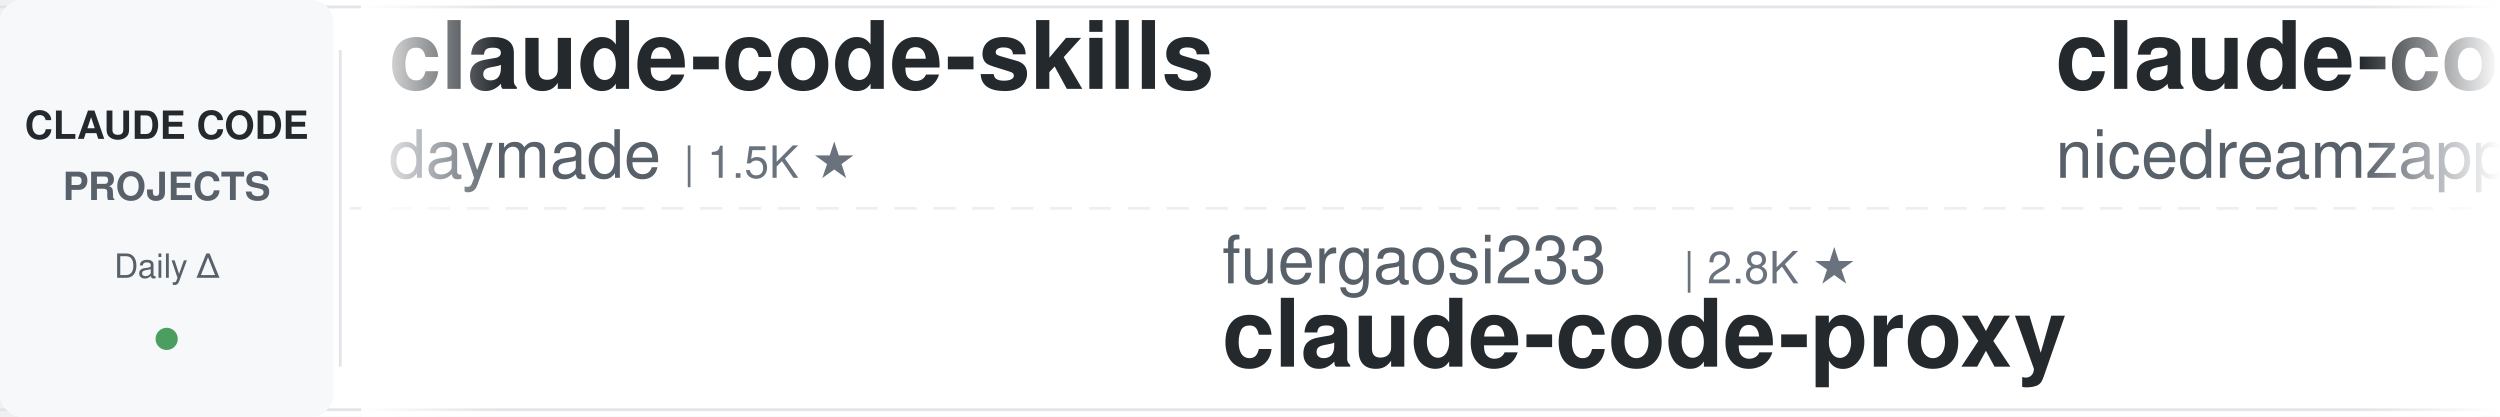
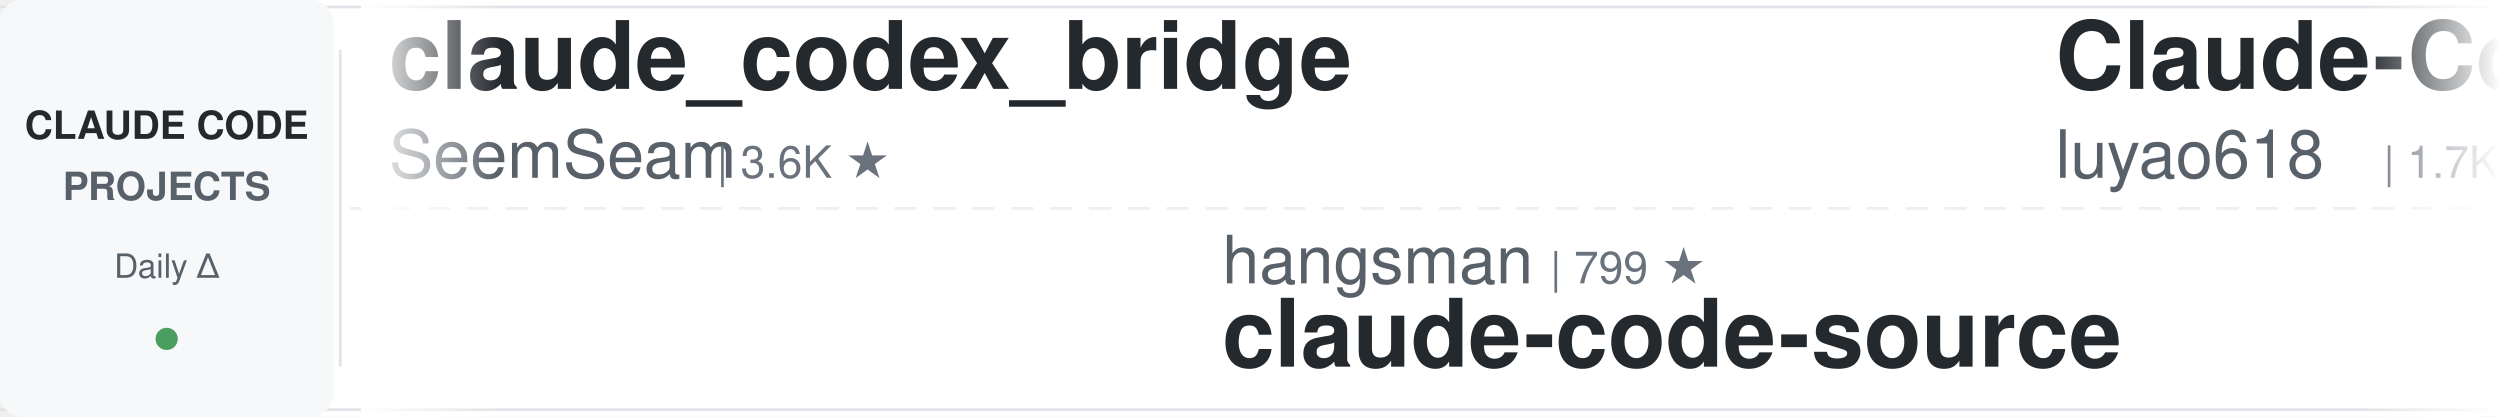
<svg xmlns="http://www.w3.org/2000/svg" width="900" height="150">
  <defs>
    <linearGradient id="leftFade" x1="0%" y1="0%" x2="100%" y2="0%">
      <stop offset="0%" style="stop-color:#ffffff;stop-opacity:1" />
      <stop offset="100%" style="stop-color:#ffffff;stop-opacity:0" />
    </linearGradient>
    <linearGradient id="rightFade" x1="0%" y1="0%" x2="100%" y2="0%">
      <stop offset="0%" style="stop-color:#ffffff;stop-opacity:0" />
      <stop offset="100%" style="stop-color:#ffffff;stop-opacity:1" />
    </linearGradient>
  </defs>
  <rect width="900" height="150" fill="#ffffff" rx="8" />
  <rect x="0" y="2" width="900" height="1" fill="#e1e4e8" />
  <rect x="0" y="147" width="900" height="1" fill="#e1e4e8" />
  <line x1="0" y1="75" x2="900" y2="75" stroke="#e1e4e8" stroke-width="1" stroke-dasharray="8 6" opacity="0.6" />
  <rect x="0" y="0" width="120" height="150" fill="#f6f8fa" rx="8" />
  <text x="60" y="50" font-family="-apple-system, BlinkMacSystemFont, 'Segoe UI', Helvetica, Arial, sans-serif" font-size="14" font-weight="600" fill="#24292e" text-anchor="middle">CLAUDE CODE</text>
  <text x="60" y="72" font-family="-apple-system, BlinkMacSystemFont, 'Segoe UI', Helvetica, Arial, sans-serif" font-size="14" font-weight="600" fill="#586069" text-anchor="middle">PROJECTS</text>
  <text x="60" y="100" font-family="-apple-system, BlinkMacSystemFont, 'Segoe UI', Helvetica, Arial, sans-serif" font-size="12" font-weight="500" fill="#586069" text-anchor="middle">Daily Δ</text>
  <circle cx="60" cy="122" r="4" fill="#22863a" opacity="0.8" />
  <rect x="122" y="18" width="1" height="114" fill="#e1e4e8" />
  <clipPath id="tickerClip">
    <rect x="130" y="0" width="770" height="150" />
  </clipPath>
  <g clip-path="url(#tickerClip)">
    <g id="tickerItems">
      <animateTransform attributeName="transform" attributeType="XML" type="translate" from="0 0" to="-3000 0" dur="54s" repeatCount="indefinite" />
      <g transform="translate(0, 0)">
-         <text x="140" y="32" font-family="-apple-system, BlinkMacSystemFont, 'Segoe UI', Helvetica, Arial, sans-serif" font-size="34" font-weight="600" fill="#24292e">claude-code-skills</text>
-         <text x="140" y="64" font-family="-apple-system, BlinkMacSystemFont, 'Segoe UI', Helvetica, Arial, sans-serif" font-size="24" font-weight="400" fill="#586069">daymade</text>
-         <text x="246" y="64" font-family="-apple-system, BlinkMacSystemFont, 'Segoe UI', Helvetica, Arial, sans-serif" font-size="16" font-weight="500" fill="#6a737d">| 1.5K ★</text>
+         <text x="140" y="32" font-family="-apple-system, BlinkMacSystemFont, 'Segoe UI', Helvetica, Arial, sans-serif" font-size="34" font-weight="600" fill="#24292e">claude_codex_bridge</text>
+         <text x="140" y="64" font-family="-apple-system, BlinkMacSystemFont, 'Segoe UI', Helvetica, Arial, sans-serif" font-size="24" font-weight="400" fill="#586069">SeemSeam</text>
+         <text x="258" y="64" font-family="-apple-system, BlinkMacSystemFont, 'Segoe UI', Helvetica, Arial, sans-serif" font-size="16" font-weight="500" fill="#6a737d">| 3.6K ★</text>
      </g>
      <g transform="translate(300, 0)">
-         <text x="140" y="102" font-family="-apple-system, BlinkMacSystemFont, 'Segoe UI', Helvetica, Arial, sans-serif" font-size="24" font-weight="400" fill="#586069">fuergaosi233</text>
-         <text x="306" y="102" font-family="-apple-system, BlinkMacSystemFont, 'Segoe UI', Helvetica, Arial, sans-serif" font-size="16" font-weight="500" fill="#6a737d">| 2.8K ★</text>
-         <text x="140" y="132" font-family="-apple-system, BlinkMacSystemFont, 'Segoe UI', Helvetica, Arial, sans-serif" font-size="34" font-weight="600" fill="#24292e">claude-code-proxy</text>
+         <text x="140" y="102" font-family="-apple-system, BlinkMacSystemFont, 'Segoe UI', Helvetica, Arial, sans-serif" font-size="24" font-weight="400" fill="#586069">hangsman</text>
+         <text x="258" y="102" font-family="-apple-system, BlinkMacSystemFont, 'Segoe UI', Helvetica, Arial, sans-serif" font-size="16" font-weight="500" fill="#6a737d">| 799 ★</text>
+         <text x="140" y="132" font-family="-apple-system, BlinkMacSystemFont, 'Segoe UI', Helvetica, Arial, sans-serif" font-size="34" font-weight="600" fill="#24292e">claude-code-source</text>
      </g>
      <g transform="translate(600, 0)">
-         <text x="140" y="32" font-family="-apple-system, BlinkMacSystemFont, 'Segoe UI', Helvetica, Arial, sans-serif" font-size="34" font-weight="600" fill="#24292e">claude-code-local</text>
-         <text x="140" y="64" font-family="-apple-system, BlinkMacSystemFont, 'Segoe UI', Helvetica, Arial, sans-serif" font-size="24" font-weight="400" fill="#586069">nicedreamzapp</text>
-         <text x="318" y="64" font-family="-apple-system, BlinkMacSystemFont, 'Segoe UI', Helvetica, Arial, sans-serif" font-size="16" font-weight="500" fill="#6a737d">| 3.4K ★</text>
+         <text x="140" y="32" font-family="-apple-system, BlinkMacSystemFont, 'Segoe UI', Helvetica, Arial, sans-serif" font-size="34" font-weight="600" fill="#24292e">Claude-Code-Source-Study</text>
+         <text x="140" y="64" font-family="-apple-system, BlinkMacSystemFont, 'Segoe UI', Helvetica, Arial, sans-serif" font-size="24" font-weight="400" fill="#586069">luyao618</text>
+         <text x="258" y="64" font-family="-apple-system, BlinkMacSystemFont, 'Segoe UI', Helvetica, Arial, sans-serif" font-size="16" font-weight="500" fill="#6a737d">| 1.7K ★</text>
      </g>
      <g transform="translate(900, 0)">
-         <text x="140" y="102" font-family="-apple-system, BlinkMacSystemFont, 'Segoe UI', Helvetica, Arial, sans-serif" font-size="24" font-weight="400" fill="#586069">shanraisshan</text>
-         <text x="306" y="102" font-family="-apple-system, BlinkMacSystemFont, 'Segoe UI', Helvetica, Arial, sans-serif" font-size="16" font-weight="500" fill="#6a737d">| 68.4K ★</text>
-         <text x="140" y="132" font-family="-apple-system, BlinkMacSystemFont, 'Segoe UI', Helvetica, Arial, sans-serif" font-size="34" font-weight="600" fill="#24292e">claude-code-best-practic...</text>
-       </g>
-       <g transform="translate(1200, 0)">
-         <text x="140" y="32" font-family="-apple-system, BlinkMacSystemFont, 'Segoe UI', Helvetica, Arial, sans-serif" font-size="34" font-weight="600" fill="#24292e">claude-code-settings</text>
-         <text x="140" y="64" font-family="-apple-system, BlinkMacSystemFont, 'Segoe UI', Helvetica, Arial, sans-serif" font-size="24" font-weight="400" fill="#586069">feiskyer</text>
-         <text x="258" y="64" font-family="-apple-system, BlinkMacSystemFont, 'Segoe UI', Helvetica, Arial, sans-serif" font-size="16" font-weight="500" fill="#6a737d">| 1.7K ★</text>
-       </g>
-       <g transform="translate(1500, 0)">
-         <text x="140" y="102" font-family="-apple-system, BlinkMacSystemFont, 'Segoe UI', Helvetica, Arial, sans-serif" font-size="24" font-weight="400" fill="#586069">luyao618</text>
-         <text x="258" y="102" font-family="-apple-system, BlinkMacSystemFont, 'Segoe UI', Helvetica, Arial, sans-serif" font-size="16" font-weight="500" fill="#6a737d">| 1.7K ★</text>
-         <text x="140" y="132" font-family="-apple-system, BlinkMacSystemFont, 'Segoe UI', Helvetica, Arial, sans-serif" font-size="34" font-weight="600" fill="#24292e">Claude-Code-Source-Study</text>
-       </g>
-       <g transform="translate(1800, 0)">
-         <text x="140" y="32" font-family="-apple-system, BlinkMacSystemFont, 'Segoe UI', Helvetica, Arial, sans-serif" font-size="34" font-weight="600" fill="#24292e">Claude-Code-Game-Studios</text>
-         <text x="140" y="64" font-family="-apple-system, BlinkMacSystemFont, 'Segoe UI', Helvetica, Arial, sans-serif" font-size="24" font-weight="400" fill="#586069">Donchitos</text>
-         <text x="270" y="64" font-family="-apple-system, BlinkMacSystemFont, 'Segoe UI', Helvetica, Arial, sans-serif" font-size="16" font-weight="500" fill="#6a737d">| 32.0K ★</text>
-       </g>
-       <g transform="translate(2100, 0)">
-         <text x="140" y="102" font-family="-apple-system, BlinkMacSystemFont, 'Segoe UI', Helvetica, Arial, sans-serif" font-size="24" font-weight="400" fill="#586069">disler</text>
-         <text x="234" y="102" font-family="-apple-system, BlinkMacSystemFont, 'Segoe UI', Helvetica, Arial, sans-serif" font-size="16" font-weight="500" fill="#6a737d">| 4.0K ★</text>
-         <text x="140" y="132" font-family="-apple-system, BlinkMacSystemFont, 'Segoe UI', Helvetica, Arial, sans-serif" font-size="34" font-weight="600" fill="#24292e">claude-code-hooks-master...</text>
-       </g>
-       <g transform="translate(2400, 0)">
-         <text x="140" y="32" font-family="-apple-system, BlinkMacSystemFont, 'Segoe UI', Helvetica, Arial, sans-serif" font-size="34" font-weight="600" fill="#24292e">claude-code-source-build</text>
-         <text x="140" y="64" font-family="-apple-system, BlinkMacSystemFont, 'Segoe UI', Helvetica, Arial, sans-serif" font-size="24" font-weight="400" fill="#586069">andrew-kramer-inno</text>
-         <text x="378" y="64" font-family="-apple-system, BlinkMacSystemFont, 'Segoe UI', Helvetica, Arial, sans-serif" font-size="16" font-weight="500" fill="#6a737d">| 595 ★</text>
-       </g>
-       <g transform="translate(2700, 0)">
        <text x="140" y="102" font-family="-apple-system, BlinkMacSystemFont, 'Segoe UI', Helvetica, Arial, sans-serif" font-size="24" font-weight="400" fill="#586069">ChrisWiles</text>
        <text x="282" y="102" font-family="-apple-system, BlinkMacSystemFont, 'Segoe UI', Helvetica, Arial, sans-serif" font-size="16" font-weight="500" fill="#6a737d">| 6.1K ★</text>
        <text x="140" y="132" font-family="-apple-system, BlinkMacSystemFont, 'Segoe UI', Helvetica, Arial, sans-serif" font-size="34" font-weight="600" fill="#24292e">claude-code-showcase</text>
      </g>
+       <g transform="translate(1200, 0)">
+         <text x="140" y="32" font-family="-apple-system, BlinkMacSystemFont, 'Segoe UI', Helvetica, Arial, sans-serif" font-size="34" font-weight="600" fill="#24292e">claude-coder</text>
+         <text x="140" y="64" font-family="-apple-system, BlinkMacSystemFont, 'Segoe UI', Helvetica, Arial, sans-serif" font-size="24" font-weight="400" fill="#586069">kodu-ai</text>
+         <text x="246" y="64" font-family="-apple-system, BlinkMacSystemFont, 'Segoe UI', Helvetica, Arial, sans-serif" font-size="16" font-weight="500" fill="#6a737d">| 5.2K ★</text>
+       </g>
+       <g transform="translate(1500, 0)">
+         <text x="140" y="102" font-family="-apple-system, BlinkMacSystemFont, 'Segoe UI', Helvetica, Arial, sans-serif" font-size="24" font-weight="400" fill="#586069">alejandrobalderas</text>
+         <text x="366" y="102" font-family="-apple-system, BlinkMacSystemFont, 'Segoe UI', Helvetica, Arial, sans-serif" font-size="16" font-weight="500" fill="#6a737d">| 3.0K ★</text>
+         <text x="140" y="132" font-family="-apple-system, BlinkMacSystemFont, 'Segoe UI', Helvetica, Arial, sans-serif" font-size="34" font-weight="600" fill="#24292e">claude-code-from-source</text>
+       </g>
+       <g transform="translate(1800, 0)">
+         <text x="140" y="32" font-family="-apple-system, BlinkMacSystemFont, 'Segoe UI', Helvetica, Arial, sans-serif" font-size="34" font-weight="600" fill="#24292e">claude-code-guide</text>
+         <text x="140" y="64" font-family="-apple-system, BlinkMacSystemFont, 'Segoe UI', Helvetica, Arial, sans-serif" font-size="24" font-weight="400" fill="#586069">Cranot</text>
+         <text x="234" y="64" font-family="-apple-system, BlinkMacSystemFont, 'Segoe UI', Helvetica, Arial, sans-serif" font-size="16" font-weight="500" fill="#6a737d">| 2.9K ★</text>
+       </g>
+       <g transform="translate(2100, 0)">
+         <text x="140" y="102" font-family="-apple-system, BlinkMacSystemFont, 'Segoe UI', Helvetica, Arial, sans-serif" font-size="24" font-weight="400" fill="#586069">nicedreamzapp</text>
+         <text x="318" y="102" font-family="-apple-system, BlinkMacSystemFont, 'Segoe UI', Helvetica, Arial, sans-serif" font-size="16" font-weight="500" fill="#6a737d">| 3.4K ★</text>
+         <text x="140" y="132" font-family="-apple-system, BlinkMacSystemFont, 'Segoe UI', Helvetica, Arial, sans-serif" font-size="34" font-weight="600" fill="#24292e">claude-code-local</text>
+       </g>
+       <g transform="translate(2400, 0)">
+         <text x="140" y="32" font-family="-apple-system, BlinkMacSystemFont, 'Segoe UI', Helvetica, Arial, sans-serif" font-size="34" font-weight="600" fill="#24292e">claude-code-action</text>
+         <text x="140" y="64" font-family="-apple-system, BlinkMacSystemFont, 'Segoe UI', Helvetica, Arial, sans-serif" font-size="24" font-weight="400" fill="#586069">anthropics</text>
+         <text x="282" y="64" font-family="-apple-system, BlinkMacSystemFont, 'Segoe UI', Helvetica, Arial, sans-serif" font-size="16" font-weight="500" fill="#6a737d">| 9.8K ★</text>
+       </g>
+       <g transform="translate(2700, 0)">
+         <text x="140" y="102" font-family="-apple-system, BlinkMacSystemFont, 'Segoe UI', Helvetica, Arial, sans-serif" font-size="24" font-weight="400" fill="#586069">jqueryscript</text>
+         <text x="306" y="102" font-family="-apple-system, BlinkMacSystemFont, 'Segoe UI', Helvetica, Arial, sans-serif" font-size="16" font-weight="500" fill="#6a737d">| 541 ★</text>
+         <text x="140" y="132" font-family="-apple-system, BlinkMacSystemFont, 'Segoe UI', Helvetica, Arial, sans-serif" font-size="34" font-weight="600" fill="#24292e">awesome-claude-code</text>
+       </g>
      <g transform="translate(3000, 0)">
-         <text x="140" y="32" font-family="-apple-system, BlinkMacSystemFont, 'Segoe UI', Helvetica, Arial, sans-serif" font-size="34" font-weight="600" fill="#24292e">claude-code-skills</text>
-         <text x="140" y="64" font-family="-apple-system, BlinkMacSystemFont, 'Segoe UI', Helvetica, Arial, sans-serif" font-size="24" font-weight="400" fill="#586069">daymade</text>
-         <text x="246" y="64" font-family="-apple-system, BlinkMacSystemFont, 'Segoe UI', Helvetica, Arial, sans-serif" font-size="16" font-weight="500" fill="#6a737d">| 1.5K ★</text>
+         <text x="140" y="32" font-family="-apple-system, BlinkMacSystemFont, 'Segoe UI', Helvetica, Arial, sans-serif" font-size="34" font-weight="600" fill="#24292e">claude_codex_bridge</text>
+         <text x="140" y="64" font-family="-apple-system, BlinkMacSystemFont, 'Segoe UI', Helvetica, Arial, sans-serif" font-size="24" font-weight="400" fill="#586069">SeemSeam</text>
+         <text x="258" y="64" font-family="-apple-system, BlinkMacSystemFont, 'Segoe UI', Helvetica, Arial, sans-serif" font-size="16" font-weight="500" fill="#6a737d">| 3.6K ★</text>
      </g>
      <g transform="translate(3300, 0)">
-         <text x="140" y="102" font-family="-apple-system, BlinkMacSystemFont, 'Segoe UI', Helvetica, Arial, sans-serif" font-size="24" font-weight="400" fill="#586069">fuergaosi233</text>
-         <text x="306" y="102" font-family="-apple-system, BlinkMacSystemFont, 'Segoe UI', Helvetica, Arial, sans-serif" font-size="16" font-weight="500" fill="#6a737d">| 2.8K ★</text>
-         <text x="140" y="132" font-family="-apple-system, BlinkMacSystemFont, 'Segoe UI', Helvetica, Arial, sans-serif" font-size="34" font-weight="600" fill="#24292e">claude-code-proxy</text>
+         <text x="140" y="102" font-family="-apple-system, BlinkMacSystemFont, 'Segoe UI', Helvetica, Arial, sans-serif" font-size="24" font-weight="400" fill="#586069">hangsman</text>
+         <text x="258" y="102" font-family="-apple-system, BlinkMacSystemFont, 'Segoe UI', Helvetica, Arial, sans-serif" font-size="16" font-weight="500" fill="#6a737d">| 799 ★</text>
+         <text x="140" y="132" font-family="-apple-system, BlinkMacSystemFont, 'Segoe UI', Helvetica, Arial, sans-serif" font-size="34" font-weight="600" fill="#24292e">claude-code-source</text>
      </g>
      <g transform="translate(3600, 0)">
-         <text x="140" y="32" font-family="-apple-system, BlinkMacSystemFont, 'Segoe UI', Helvetica, Arial, sans-serif" font-size="34" font-weight="600" fill="#24292e">claude-code-local</text>
-         <text x="140" y="64" font-family="-apple-system, BlinkMacSystemFont, 'Segoe UI', Helvetica, Arial, sans-serif" font-size="24" font-weight="400" fill="#586069">nicedreamzapp</text>
-         <text x="318" y="64" font-family="-apple-system, BlinkMacSystemFont, 'Segoe UI', Helvetica, Arial, sans-serif" font-size="16" font-weight="500" fill="#6a737d">| 3.4K ★</text>
+         <text x="140" y="32" font-family="-apple-system, BlinkMacSystemFont, 'Segoe UI', Helvetica, Arial, sans-serif" font-size="34" font-weight="600" fill="#24292e">Claude-Code-Source-Study</text>
+         <text x="140" y="64" font-family="-apple-system, BlinkMacSystemFont, 'Segoe UI', Helvetica, Arial, sans-serif" font-size="24" font-weight="400" fill="#586069">luyao618</text>
+         <text x="258" y="64" font-family="-apple-system, BlinkMacSystemFont, 'Segoe UI', Helvetica, Arial, sans-serif" font-size="16" font-weight="500" fill="#6a737d">| 1.7K ★</text>
      </g>
      <g transform="translate(3900, 0)">
-         <text x="140" y="102" font-family="-apple-system, BlinkMacSystemFont, 'Segoe UI', Helvetica, Arial, sans-serif" font-size="24" font-weight="400" fill="#586069">shanraisshan</text>
-         <text x="306" y="102" font-family="-apple-system, BlinkMacSystemFont, 'Segoe UI', Helvetica, Arial, sans-serif" font-size="16" font-weight="500" fill="#6a737d">| 68.4K ★</text>
-         <text x="140" y="132" font-family="-apple-system, BlinkMacSystemFont, 'Segoe UI', Helvetica, Arial, sans-serif" font-size="34" font-weight="600" fill="#24292e">claude-code-best-practic...</text>
+         <text x="140" y="102" font-family="-apple-system, BlinkMacSystemFont, 'Segoe UI', Helvetica, Arial, sans-serif" font-size="24" font-weight="400" fill="#586069">ChrisWiles</text>
+         <text x="282" y="102" font-family="-apple-system, BlinkMacSystemFont, 'Segoe UI', Helvetica, Arial, sans-serif" font-size="16" font-weight="500" fill="#6a737d">| 6.1K ★</text>
+         <text x="140" y="132" font-family="-apple-system, BlinkMacSystemFont, 'Segoe UI', Helvetica, Arial, sans-serif" font-size="34" font-weight="600" fill="#24292e">claude-code-showcase</text>
      </g>
    </g>
  </g>
  <rect x="130" y="0" width="50" height="150" fill="url(#leftFade)" />
  <rect x="850" y="0" width="50" height="150" fill="url(#rightFade)" />
</svg>
